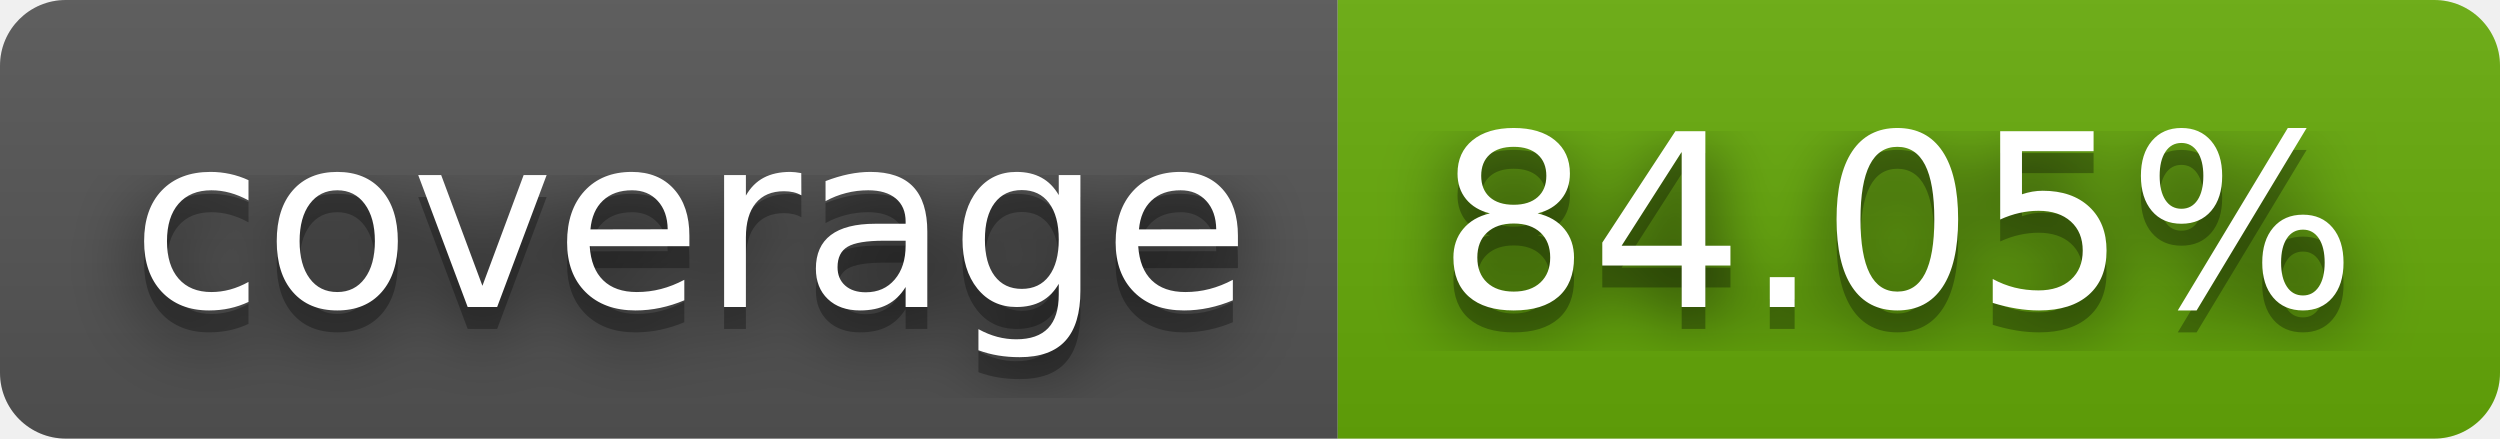
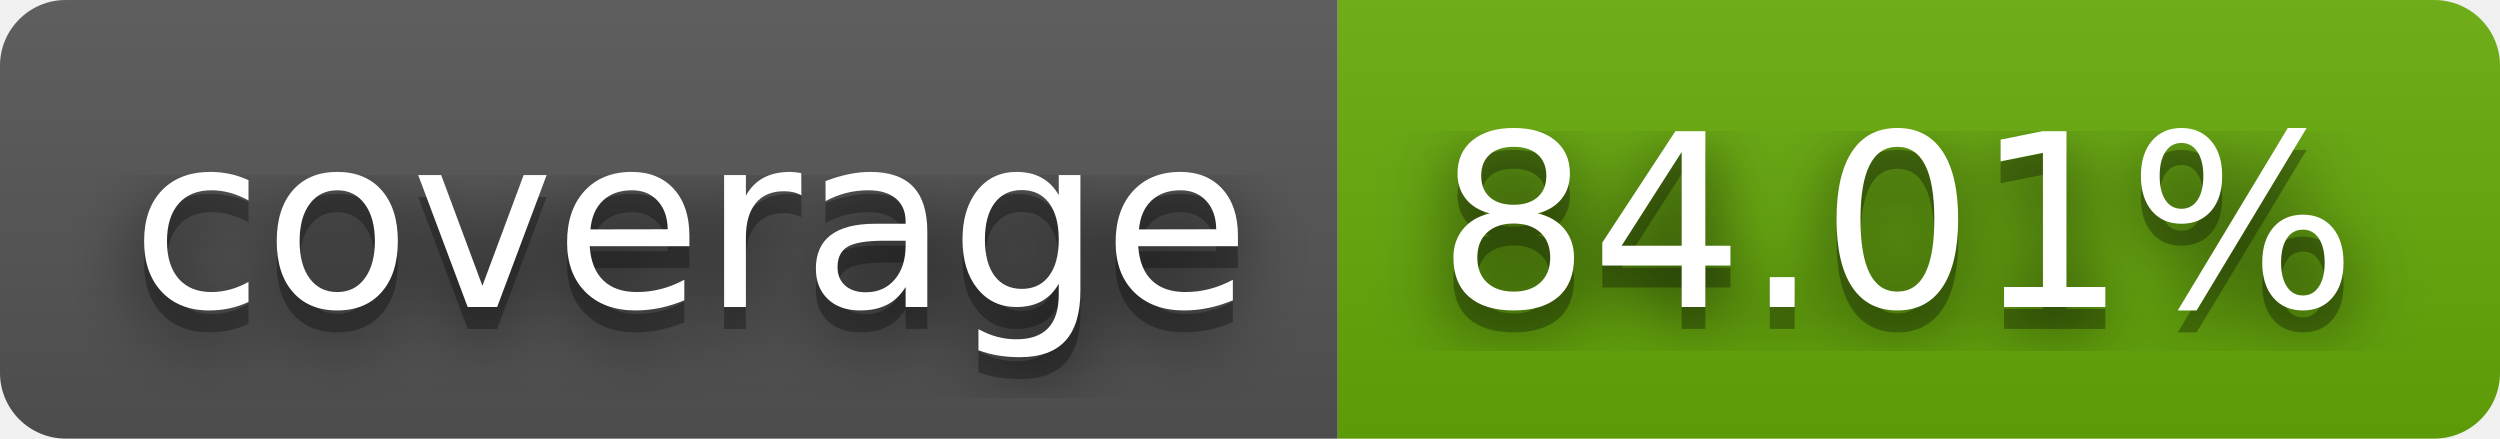
- <svg xmlns="http://www.w3.org/2000/svg" width="114" height="20" role="img" aria-label="coverage: 84.05%">
+ <svg xmlns="http://www.w3.org/2000/svg" width="114" height="20" role="img" aria-label="coverage: 84.01%">
  <filter id="blur">
    <feGaussianBlur stdDeviation="16" />
  </filter>
  <linearGradient id="s" x2="0" y2="100%">
    <stop offset="0" stop-color="#bbb" stop-opacity=".1" />
    <stop offset="1" stop-opacity=".1" />
  </linearGradient>
  <clipPath id="r">
    <rect width="114" height="20" rx="3" />
  </clipPath>
  <g clip-path="url(#r)">
    <rect width="61" height="20" fill="#555" />
    <rect x="61" width="53" height="20" fill="#67ac09" />
    <rect width="114" height="20" fill="url(#s)" />
  </g>
  <g fill="#fff" text-anchor="middle" font-family="Verdana,Geneva,DejaVu Sans,sans-serif" text-rendering="geometricPrecision" font-size="110">
    <g transform="scale(.1)">
      <g aria-hidden="true" fill="#010101">
        <text x="315" y="150" fill-opacity=".8" filter="url(#blur)" textLength="510">coverage</text>
        <text x="315" y="150" fill-opacity=".3" textLength="510">coverage</text>
      </g>
      <text x="315" y="140" textLength="510">coverage</text>
    </g>
    <g transform="scale(.1)">
      <g aria-hidden="true" fill="#010101">
-         <text x="865" y="150" fill-opacity=".8" filter="url(#blur)" textLength="430">84.05%</text>
-         <text x="865" y="150" fill-opacity=".3" textLength="430">84.05%</text>
+         <text x="865" y="150" fill-opacity=".8" filter="url(#blur)" textLength="430">84.01%</text>
+         <text x="865" y="150" fill-opacity=".3" textLength="430">84.01%</text>
      </g>
-       <text x="865" y="140" textLength="430">84.05%</text>
+       <text x="865" y="140" textLength="430">84.01%</text>
    </g>
  </g>
</svg>
